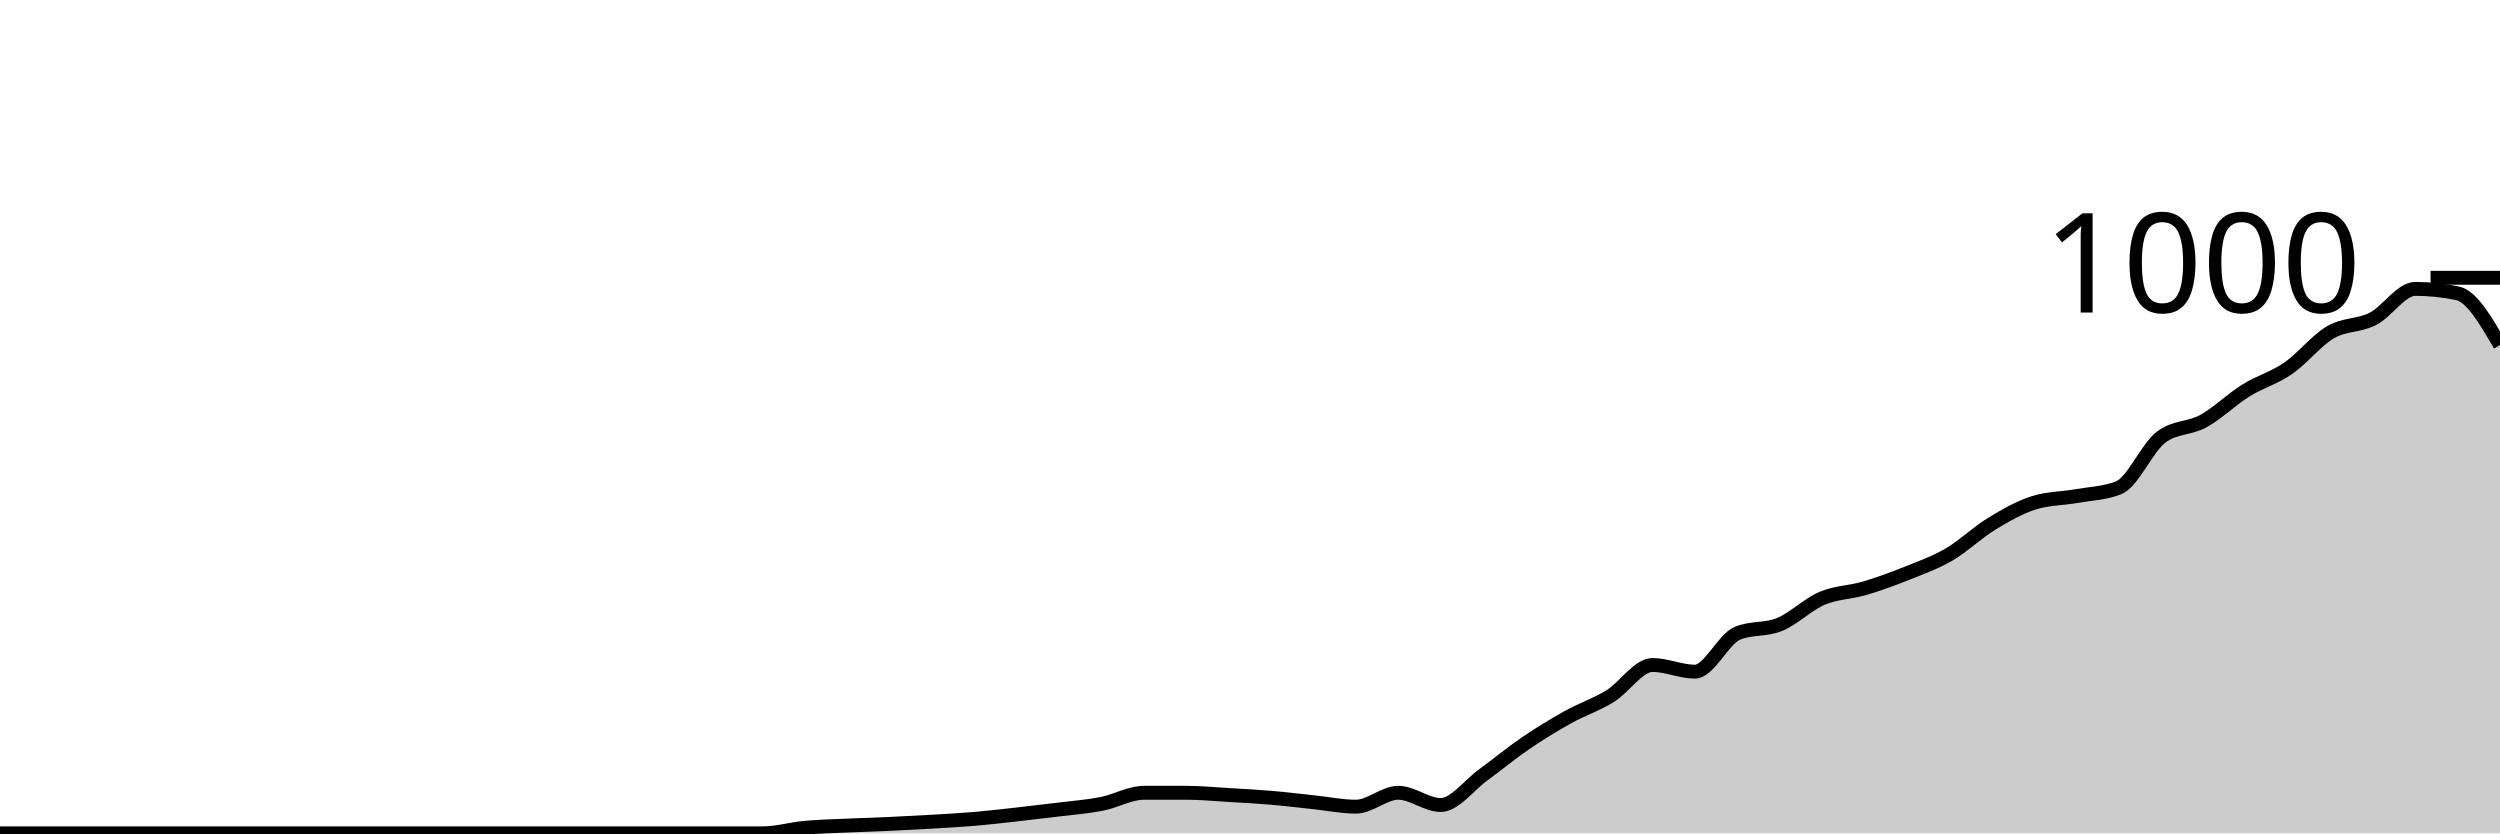
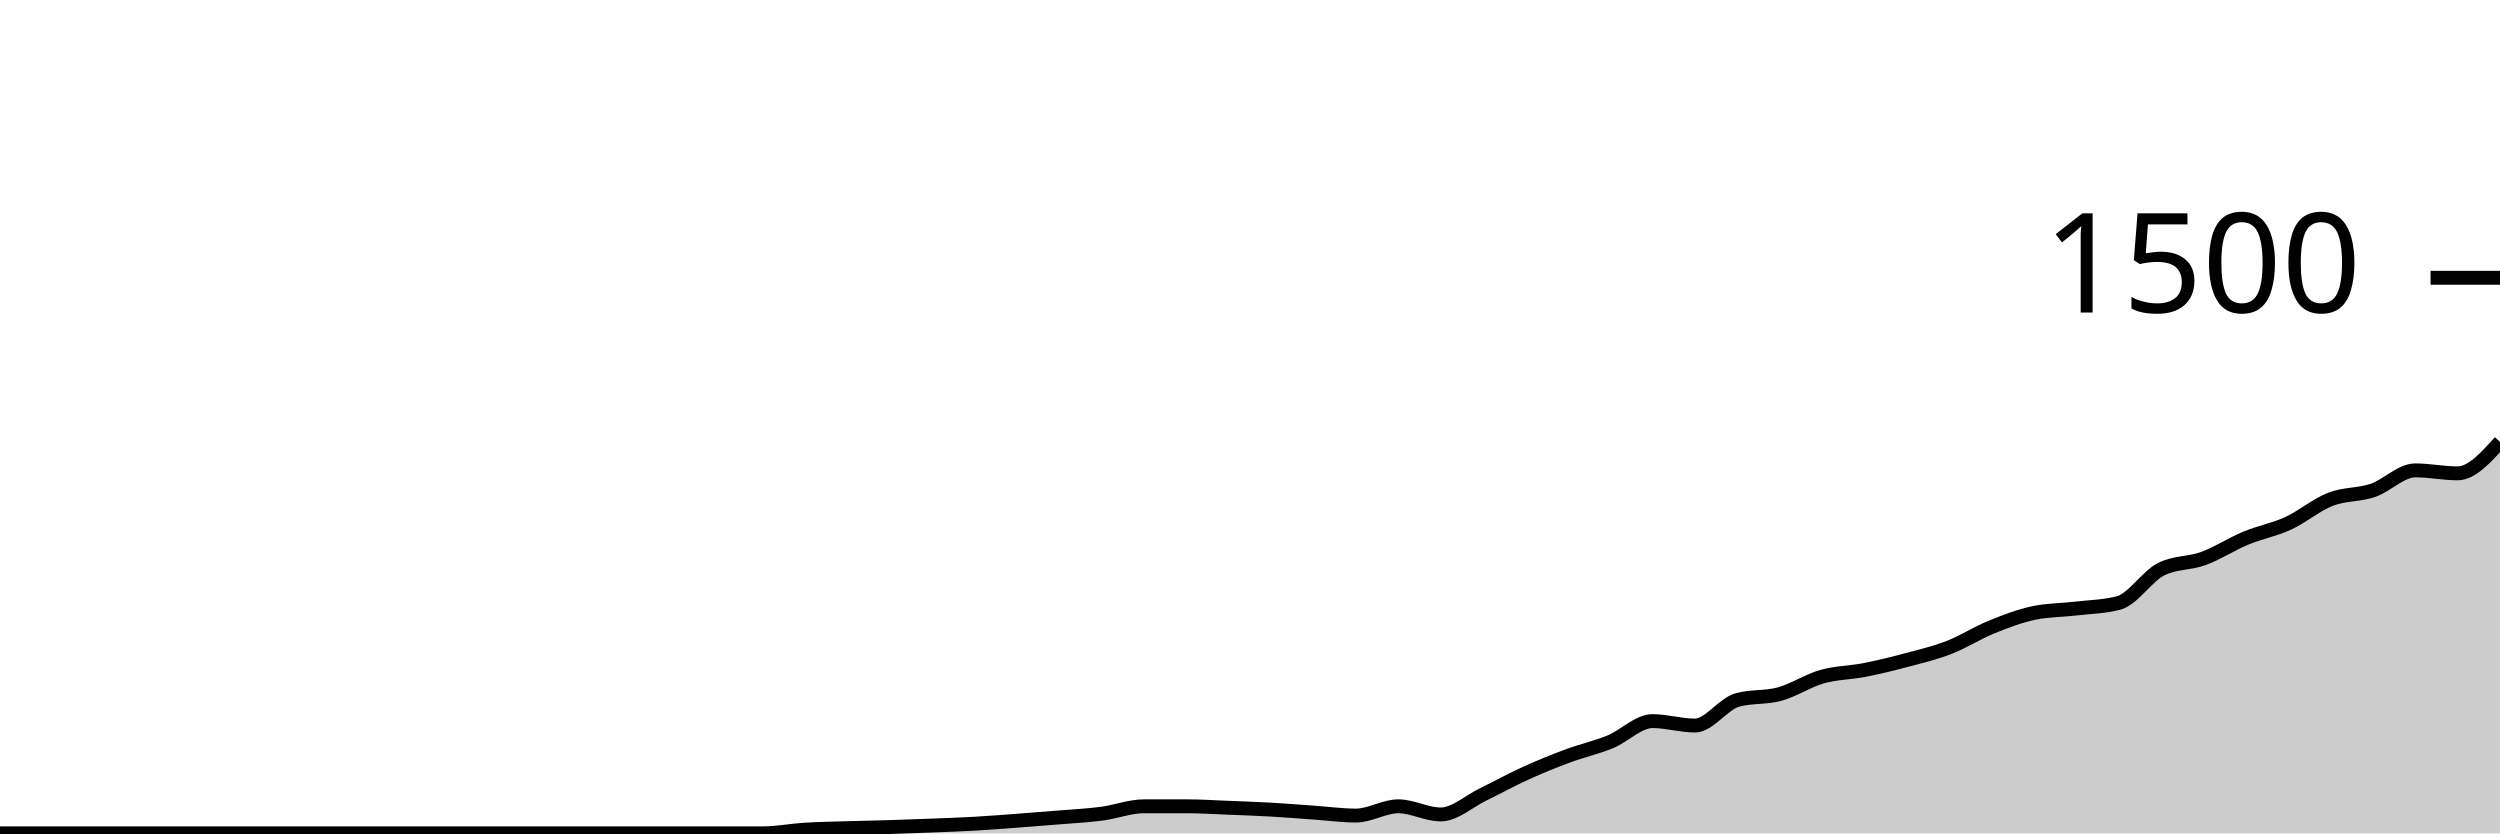
<svg xmlns="http://www.w3.org/2000/svg" viewBox="0 0 180 60">
  <g transform="translate(0,20)">
-     <path class="area" fill="rgba(0, 0, 0, 0.2)" d="M0,40C1.017,40,2.034,40,3.051,40C4.068,40,5.085,40,6.102,40C7.119,40,8.136,40,9.153,40C10.169,40,11.186,40,12.203,40C13.22,40,14.237,40,15.254,40C16.271,40,17.288,40,18.305,40C19.322,40,20.339,40,21.356,40C22.373,40,23.39,40,24.407,40C25.424,40,26.441,40,27.458,40C28.475,40,29.492,40,30.508,40C31.525,40,32.542,40,33.559,40C34.576,40,35.593,40,36.61,40C37.627,40,38.644,40,39.661,40C40.678,40,41.695,40,42.712,40C43.729,40,44.746,40,45.763,40C46.78,40,47.797,40,48.814,40C49.831,40,50.847,40,51.864,40C52.881,40,53.898,40,54.915,40C55.932,40,56.949,39.693,57.966,39.6C58.983,39.507,60,39.487,61.017,39.44C62.034,39.393,63.051,39.367,64.068,39.32C65.085,39.273,66.102,39.22,67.119,39.16C68.136,39.1,69.153,39.047,70.169,38.96C71.186,38.873,72.203,38.753,73.22,38.64C74.237,38.527,75.254,38.407,76.271,38.28C77.288,38.153,78.305,38.08,79.322,37.88C80.339,37.68,81.356,37.08,82.373,37.08C83.39,37.08,84.407,37.08,85.424,37.08C86.441,37.08,87.458,37.18,88.475,37.24C89.492,37.3,90.508,37.353,91.525,37.44C92.542,37.527,93.559,37.653,94.576,37.76C95.593,37.867,96.61,38.08,97.627,38.08C98.644,38.08,99.661,37.08,100.678,37.08C101.695,37.08,102.712,37.96,103.729,37.96C104.746,37.96,105.763,36.54,106.78,35.8C107.797,35.06,108.814,34.213,109.831,33.52C110.847,32.827,111.864,32.207,112.881,31.64C113.898,31.073,114.915,30.747,115.932,30.12C116.949,29.493,117.966,27.88,118.983,27.88C120,27.88,121.017,28.36,122.034,28.36C123.051,28.36,124.068,26.027,125.085,25.6C126.102,25.173,127.119,25.38,128.136,24.96C129.153,24.54,130.169,23.513,131.186,23.08C132.203,22.647,133.22,22.66,134.237,22.36C135.254,22.06,136.271,21.687,137.288,21.28C138.305,20.873,139.322,20.513,140.339,19.92C141.356,19.327,142.373,18.34,143.39,17.72C144.407,17.1,145.424,16.52,146.441,16.2C147.458,15.88,148.475,15.9,149.492,15.72C150.508,15.54,151.525,15.52,152.542,15.12C153.559,14.72,154.576,12.253,155.593,11.48C156.61,10.707,157.627,10.88,158.644,10.32C159.661,9.76,160.678,8.753,161.695,8.12C162.712,7.487,163.729,7.22,164.746,6.52C165.763,5.82,166.78,4.513,167.797,3.92C168.814,3.327,169.831,3.48,170.847,2.96C171.864,2.44,172.881,0.8,173.898,0.8C174.915,0.8,175.932,0.907,176.949,1.12C177.966,1.333,178.983,3.087,180,4.84L180,40C178.983,40,177.966,40,176.949,40C175.932,40,174.915,40,173.898,40C172.881,40,171.864,40,170.847,40C169.831,40,168.814,40,167.797,40C166.78,40,165.763,40,164.746,40C163.729,40,162.712,40,161.695,40C160.678,40,159.661,40,158.644,40C157.627,40,156.61,40,155.593,40C154.576,40,153.559,40,152.542,40C151.525,40,150.508,40,149.492,40C148.475,40,147.458,40,146.441,40C145.424,40,144.407,40,143.39,40C142.373,40,141.356,40,140.339,40C139.322,40,138.305,40,137.288,40C136.271,40,135.254,40,134.237,40C133.22,40,132.203,40,131.186,40C130.169,40,129.153,40,128.136,40C127.119,40,126.102,40,125.085,40C124.068,40,123.051,40,122.034,40C121.017,40,120,40,118.983,40C117.966,40,116.949,40,115.932,40C114.915,40,113.898,40,112.881,40C111.864,40,110.847,40,109.831,40C108.814,40,107.797,40,106.78,40C105.763,40,104.746,40,103.729,40C102.712,40,101.695,40,100.678,40C99.661,40,98.644,40,97.627,40C96.61,40,95.593,40,94.576,40C93.559,40,92.542,40,91.525,40C90.508,40,89.492,40,88.475,40C87.458,40,86.441,40,85.424,40C84.407,40,83.39,40,82.373,40C81.356,40,80.339,40,79.322,40C78.305,40,77.288,40,76.271,40C75.254,40,74.237,40,73.22,40C72.203,40,71.186,40,70.169,40C69.153,40,68.136,40,67.119,40C66.102,40,65.085,40,64.068,40C63.051,40,62.034,40,61.017,40C60,40,58.983,40,57.966,40C56.949,40,55.932,40,54.915,40C53.898,40,52.881,40,51.864,40C50.847,40,49.831,40,48.814,40C47.797,40,46.78,40,45.763,40C44.746,40,43.729,40,42.712,40C41.695,40,40.678,40,39.661,40C38.644,40,37.627,40,36.61,40C35.593,40,34.576,40,33.559,40C32.542,40,31.525,40,30.508,40C29.492,40,28.475,40,27.458,40C26.441,40,25.424,40,24.407,40C23.39,40,22.373,40,21.356,40C20.339,40,19.322,40,18.305,40C17.288,40,16.271,40,15.254,40C14.237,40,13.22,40,12.203,40C11.186,40,10.169,40,9.153,40C8.136,40,7.119,40,6.102,40C5.085,40,4.068,40,3.051,40C2.034,40,1.017,40,0,40Z" />
-     <path class="line" stroke="black" fill="none" d="M0,40C1.017,40,2.034,40,3.051,40C4.068,40,5.085,40,6.102,40C7.119,40,8.136,40,9.153,40C10.169,40,11.186,40,12.203,40C13.22,40,14.237,40,15.254,40C16.271,40,17.288,40,18.305,40C19.322,40,20.339,40,21.356,40C22.373,40,23.39,40,24.407,40C25.424,40,26.441,40,27.458,40C28.475,40,29.492,40,30.508,40C31.525,40,32.542,40,33.559,40C34.576,40,35.593,40,36.61,40C37.627,40,38.644,40,39.661,40C40.678,40,41.695,40,42.712,40C43.729,40,44.746,40,45.763,40C46.78,40,47.797,40,48.814,40C49.831,40,50.847,40,51.864,40C52.881,40,53.898,40,54.915,40C55.932,40,56.949,39.693,57.966,39.6C58.983,39.507,60,39.487,61.017,39.44C62.034,39.393,63.051,39.367,64.068,39.32C65.085,39.273,66.102,39.22,67.119,39.16C68.136,39.1,69.153,39.047,70.169,38.96C71.186,38.873,72.203,38.753,73.22,38.64C74.237,38.527,75.254,38.407,76.271,38.28C77.288,38.153,78.305,38.08,79.322,37.88C80.339,37.68,81.356,37.08,82.373,37.08C83.39,37.08,84.407,37.08,85.424,37.08C86.441,37.08,87.458,37.18,88.475,37.24C89.492,37.3,90.508,37.353,91.525,37.44C92.542,37.527,93.559,37.653,94.576,37.76C95.593,37.867,96.61,38.08,97.627,38.08C98.644,38.08,99.661,37.08,100.678,37.08C101.695,37.08,102.712,37.96,103.729,37.96C104.746,37.96,105.763,36.54,106.78,35.8C107.797,35.06,108.814,34.213,109.831,33.52C110.847,32.827,111.864,32.207,112.881,31.64C113.898,31.073,114.915,30.747,115.932,30.12C116.949,29.493,117.966,27.88,118.983,27.88C120,27.88,121.017,28.36,122.034,28.36C123.051,28.36,124.068,26.027,125.085,25.6C126.102,25.173,127.119,25.38,128.136,24.96C129.153,24.54,130.169,23.513,131.186,23.08C132.203,22.647,133.22,22.66,134.237,22.36C135.254,22.06,136.271,21.687,137.288,21.28C138.305,20.873,139.322,20.513,140.339,19.92C141.356,19.327,142.373,18.34,143.39,17.72C144.407,17.1,145.424,16.52,146.441,16.2C147.458,15.88,148.475,15.9,149.492,15.72C150.508,15.54,151.525,15.52,152.542,15.12C153.559,14.72,154.576,12.253,155.593,11.48C156.61,10.707,157.627,10.88,158.644,10.32C159.661,9.76,160.678,8.753,161.695,8.12C162.712,7.487,163.729,7.22,164.746,6.52C165.763,5.82,166.78,4.513,167.797,3.92C168.814,3.327,169.831,3.48,170.847,2.96C171.864,2.44,172.881,0.8,173.898,0.8C174.915,0.8,175.932,0.907,176.949,1.12C177.966,1.333,178.983,3.087,180,4.84" />
+     <path class="area" fill="rgba(0, 0, 0, 0.2)" d="M0,40C1.017,40,2.034,40,3.051,40C4.068,40,5.085,40,6.102,40C7.119,40,8.136,40,9.153,40C10.169,40,11.186,40,12.203,40C13.22,40,14.237,40,15.254,40C16.271,40,17.288,40,18.305,40C19.322,40,20.339,40,21.356,40C22.373,40,23.39,40,24.407,40C25.424,40,26.441,40,27.458,40C28.475,40,29.492,40,30.508,40C31.525,40,32.542,40,33.559,40C34.576,40,35.593,40,36.61,40C37.627,40,38.644,40,39.661,40C40.678,40,41.695,40,42.712,40C43.729,40,44.746,40,45.763,40C46.78,40,47.797,40,48.814,40C49.831,40,50.847,40,51.864,40C52.881,40,53.898,40,54.915,40C55.932,40,56.949,39.796,57.966,39.733C58.983,39.671,60,39.658,61.017,39.627C62.034,39.596,63.051,39.578,64.068,39.547C65.085,39.516,66.102,39.48,67.119,39.44C68.136,39.4,69.153,39.364,70.169,39.307C71.186,39.249,72.203,39.169,73.22,39.093C74.237,39.018,75.254,38.938,76.271,38.853C77.288,38.769,78.305,38.72,79.322,38.587C80.339,38.453,81.356,38.053,82.373,38.053C83.39,38.053,84.407,38.053,85.424,38.053C86.441,38.053,87.458,38.12,88.475,38.16C89.492,38.2,90.508,38.236,91.525,38.293C92.542,38.351,93.559,38.436,94.576,38.507C95.593,38.578,96.61,38.72,97.627,38.72C98.644,38.72,99.661,38.053,100.678,38.053C101.695,38.053,102.712,38.64,103.729,38.64C104.746,38.64,105.763,37.693,106.78,37.2C107.797,36.707,108.814,36.142,109.831,35.68C110.847,35.218,111.864,34.804,112.881,34.427C113.898,34.049,114.915,33.831,115.932,33.413C116.949,32.996,117.966,31.92,118.983,31.92C120,31.92,121.017,32.24,122.034,32.24C123.051,32.24,124.068,30.684,125.085,30.4C126.102,30.116,127.119,30.253,128.136,29.973C129.153,29.693,130.169,29.009,131.186,28.72C132.203,28.431,133.22,28.44,134.237,28.24C135.254,28.04,136.271,27.791,137.288,27.52C138.305,27.249,139.322,27.009,140.339,26.613C141.356,26.218,142.373,25.56,143.39,25.147C144.407,24.733,145.424,24.347,146.441,24.133C147.458,23.92,148.475,23.933,149.492,23.813C150.508,23.693,151.525,23.68,152.542,23.413C153.559,23.147,154.576,21.502,155.593,20.987C156.61,20.471,157.627,20.587,158.644,20.213C159.661,19.84,160.678,19.169,161.695,18.747C162.712,18.324,163.729,18.147,164.746,17.68C165.763,17.213,166.78,16.342,167.797,15.947C168.814,15.551,169.831,15.653,170.847,15.307C171.864,14.96,172.881,13.867,173.898,13.867C174.915,13.867,175.932,14.08,176.949,14.08C177.966,14.08,178.983,12.947,180,11.813L180,40C178.983,40,177.966,40,176.949,40C175.932,40,174.915,40,173.898,40C172.881,40,171.864,40,170.847,40C169.831,40,168.814,40,167.797,40C166.78,40,165.763,40,164.746,40C163.729,40,162.712,40,161.695,40C160.678,40,159.661,40,158.644,40C157.627,40,156.61,40,155.593,40C154.576,40,153.559,40,152.542,40C151.525,40,150.508,40,149.492,40C148.475,40,147.458,40,146.441,40C145.424,40,144.407,40,143.39,40C142.373,40,141.356,40,140.339,40C139.322,40,138.305,40,137.288,40C136.271,40,135.254,40,134.237,40C133.22,40,132.203,40,131.186,40C130.169,40,129.153,40,128.136,40C127.119,40,126.102,40,125.085,40C124.068,40,123.051,40,122.034,40C121.017,40,120,40,118.983,40C117.966,40,116.949,40,115.932,40C114.915,40,113.898,40,112.881,40C111.864,40,110.847,40,109.831,40C108.814,40,107.797,40,106.78,40C105.763,40,104.746,40,103.729,40C102.712,40,101.695,40,100.678,40C99.661,40,98.644,40,97.627,40C96.61,40,95.593,40,94.576,40C93.559,40,92.542,40,91.525,40C90.508,40,89.492,40,88.475,40C87.458,40,86.441,40,85.424,40C84.407,40,83.39,40,82.373,40C81.356,40,80.339,40,79.322,40C78.305,40,77.288,40,76.271,40C75.254,40,74.237,40,73.22,40C72.203,40,71.186,40,70.169,40C69.153,40,68.136,40,67.119,40C66.102,40,65.085,40,64.068,40C63.051,40,62.034,40,61.017,40C60,40,58.983,40,57.966,40C56.949,40,55.932,40,54.915,40C53.898,40,52.881,40,51.864,40C50.847,40,49.831,40,48.814,40C47.797,40,46.78,40,45.763,40C44.746,40,43.729,40,42.712,40C41.695,40,40.678,40,39.661,40C38.644,40,37.627,40,36.61,40C35.593,40,34.576,40,33.559,40C32.542,40,31.525,40,30.508,40C29.492,40,28.475,40,27.458,40C26.441,40,25.424,40,24.407,40C23.39,40,22.373,40,21.356,40C20.339,40,19.322,40,18.305,40C17.288,40,16.271,40,15.254,40C14.237,40,13.22,40,12.203,40C11.186,40,10.169,40,9.153,40C8.136,40,7.119,40,6.102,40C5.085,40,4.068,40,3.051,40C2.034,40,1.017,40,0,40Z" />
+     <path class="line" stroke="black" fill="none" d="M0,40C1.017,40,2.034,40,3.051,40C4.068,40,5.085,40,6.102,40C7.119,40,8.136,40,9.153,40C10.169,40,11.186,40,12.203,40C13.22,40,14.237,40,15.254,40C16.271,40,17.288,40,18.305,40C19.322,40,20.339,40,21.356,40C22.373,40,23.39,40,24.407,40C25.424,40,26.441,40,27.458,40C28.475,40,29.492,40,30.508,40C31.525,40,32.542,40,33.559,40C34.576,40,35.593,40,36.61,40C37.627,40,38.644,40,39.661,40C40.678,40,41.695,40,42.712,40C43.729,40,44.746,40,45.763,40C46.78,40,47.797,40,48.814,40C49.831,40,50.847,40,51.864,40C52.881,40,53.898,40,54.915,40C55.932,40,56.949,39.796,57.966,39.733C58.983,39.671,60,39.658,61.017,39.627C62.034,39.596,63.051,39.578,64.068,39.547C65.085,39.516,66.102,39.48,67.119,39.44C68.136,39.4,69.153,39.364,70.169,39.307C71.186,39.249,72.203,39.169,73.22,39.093C74.237,39.018,75.254,38.938,76.271,38.853C77.288,38.769,78.305,38.72,79.322,38.587C80.339,38.453,81.356,38.053,82.373,38.053C83.39,38.053,84.407,38.053,85.424,38.053C86.441,38.053,87.458,38.12,88.475,38.16C89.492,38.2,90.508,38.236,91.525,38.293C92.542,38.351,93.559,38.436,94.576,38.507C95.593,38.578,96.61,38.72,97.627,38.72C98.644,38.72,99.661,38.053,100.678,38.053C101.695,38.053,102.712,38.64,103.729,38.64C104.746,38.64,105.763,37.693,106.78,37.2C107.797,36.707,108.814,36.142,109.831,35.68C110.847,35.218,111.864,34.804,112.881,34.427C113.898,34.049,114.915,33.831,115.932,33.413C116.949,32.996,117.966,31.92,118.983,31.92C120,31.92,121.017,32.24,122.034,32.24C123.051,32.24,124.068,30.684,125.085,30.4C126.102,30.116,127.119,30.253,128.136,29.973C129.153,29.693,130.169,29.009,131.186,28.72C132.203,28.431,133.22,28.44,134.237,28.24C135.254,28.04,136.271,27.791,137.288,27.52C138.305,27.249,139.322,27.009,140.339,26.613C141.356,26.218,142.373,25.56,143.39,25.147C144.407,24.733,145.424,24.347,146.441,24.133C147.458,23.92,148.475,23.933,149.492,23.813C150.508,23.693,151.525,23.68,152.542,23.413C153.559,23.147,154.576,21.502,155.593,20.987C156.61,20.471,157.627,20.587,158.644,20.213C159.661,19.84,160.678,19.169,161.695,18.747C162.712,18.324,163.729,18.147,164.746,17.68C165.763,17.213,166.78,16.342,167.797,15.947C168.814,15.551,169.831,15.653,170.847,15.307C171.864,14.96,172.881,13.867,173.898,13.867C174.915,13.867,175.932,14.08,176.949,14.08C177.966,14.08,178.983,12.947,180,11.813" />
    <path class="axis-ceiling" stroke-width="1" stroke="black" fill="none" d="M175,0L180,0" />
-     <text class="axis-ceiling-label" font-family="sans-serif" text-anchor="end" font-size="10px" x="170" y="2.5">1000</text>
+     <text class="axis-ceiling-label" font-family="sans-serif" text-anchor="end" font-size="10px" x="170" y="2.5">1500</text>
  </g>
</svg>
